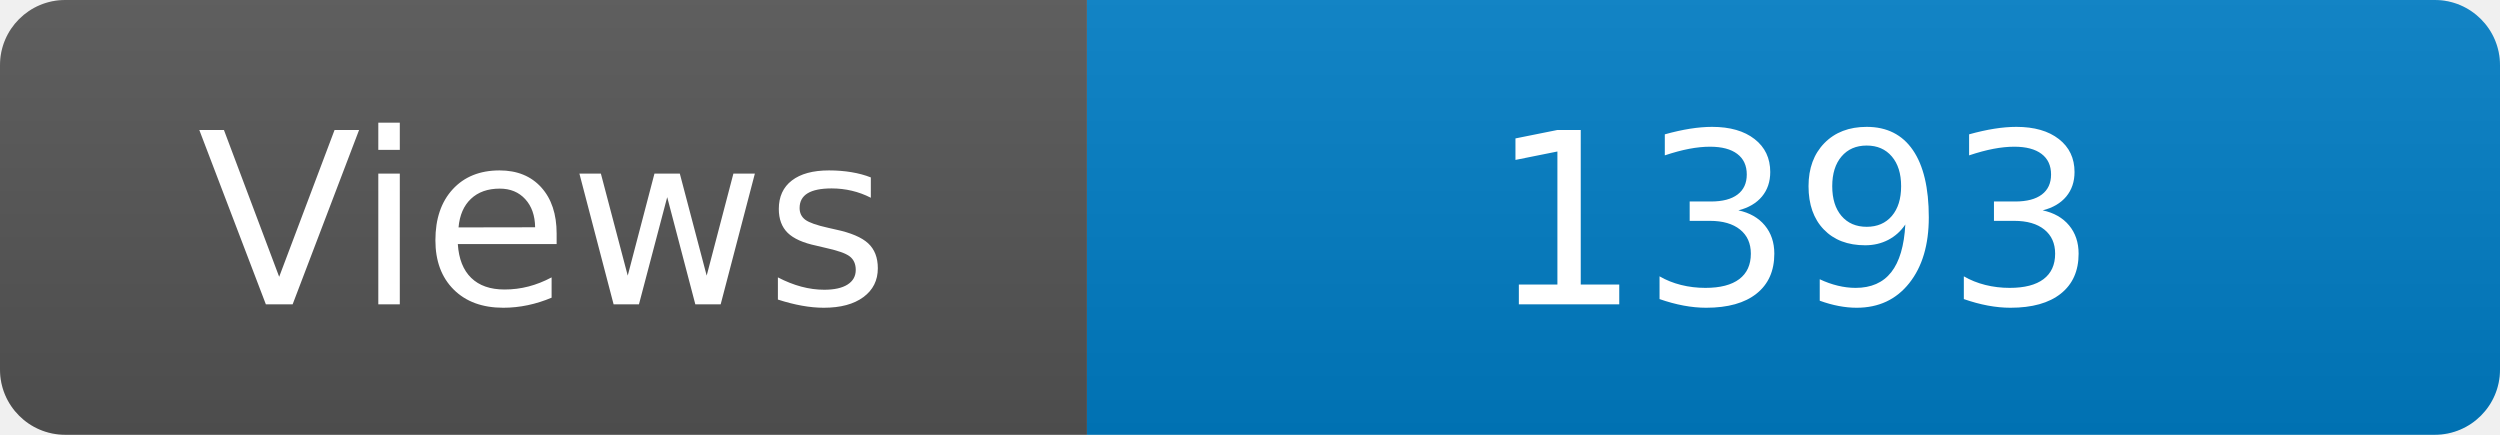
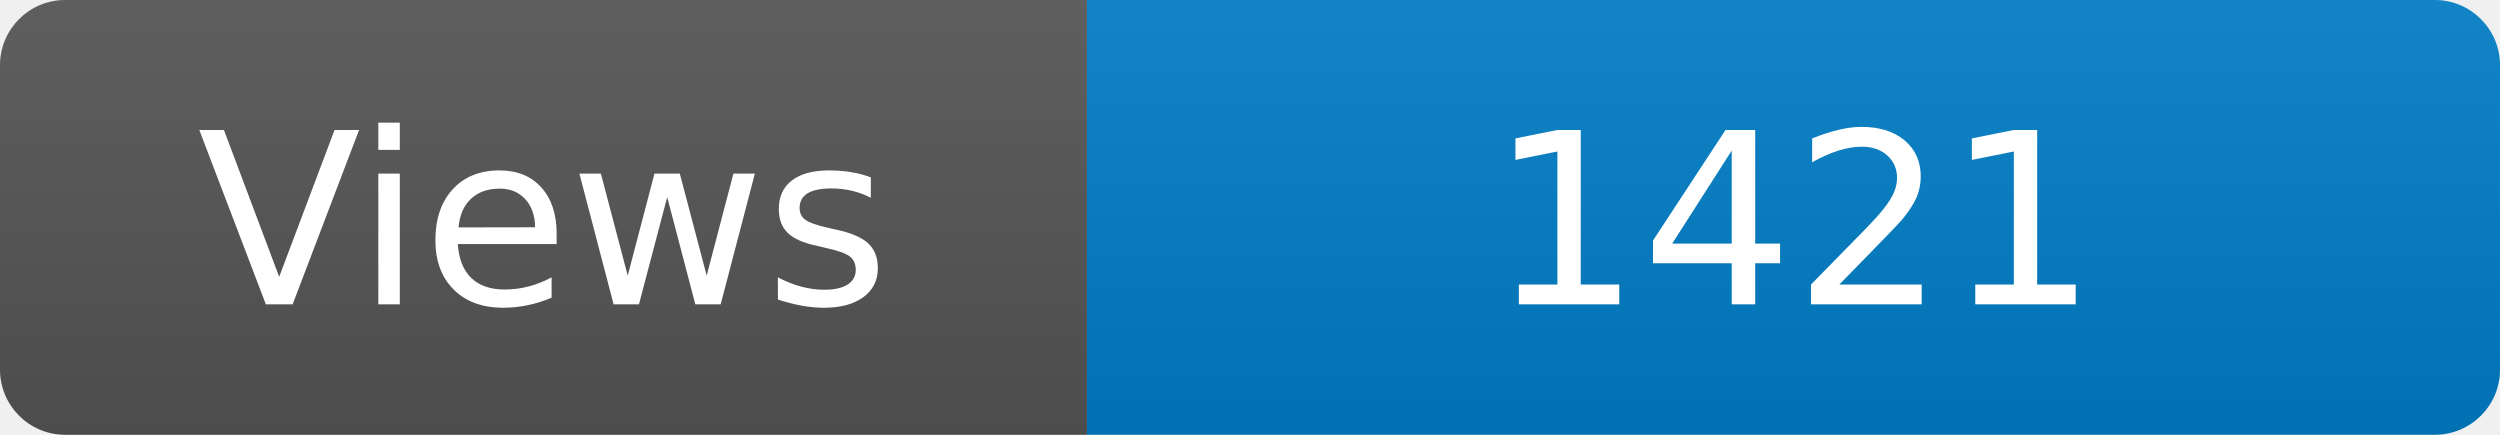
<svg xmlns="http://www.w3.org/2000/svg" width="115" height="20" role="img" aria-label="Maintained?: yes">
  <linearGradient id="s" x2="0" y2="100%">
    <stop offset="0" stop-color="#bbb" stop-opacity=".1" />
    <stop offset="1" stop-opacity=".1" />
  </linearGradient>
  <clipPath id="r">
    <rect width="115" height="20" rx="3" fill="#fff" />
  </clipPath>
  <g clip-path="url(#r)">
    <rect width="50" height="20" fill="#555" />
    <rect x="50" width="160" height="20" fill="#007ec6" />
    <rect width="115" height="20" fill="url(#s)" />
  </g>
  <g fill="#fff" text-anchor="middle" font-family="Verdana,Geneva,DejaVu Sans,sans-serif" font-size="110">
    <text x="250" y="140" transform="scale(.1)" fill="#fff">Views</text>
-     <text x="825" y="140" transform="scale(.1)" fill="#fff">1393</text>
+     <text x="825" y="140" transform="scale(.1)" fill="#fff">1421</text>
  </g>
</svg>
